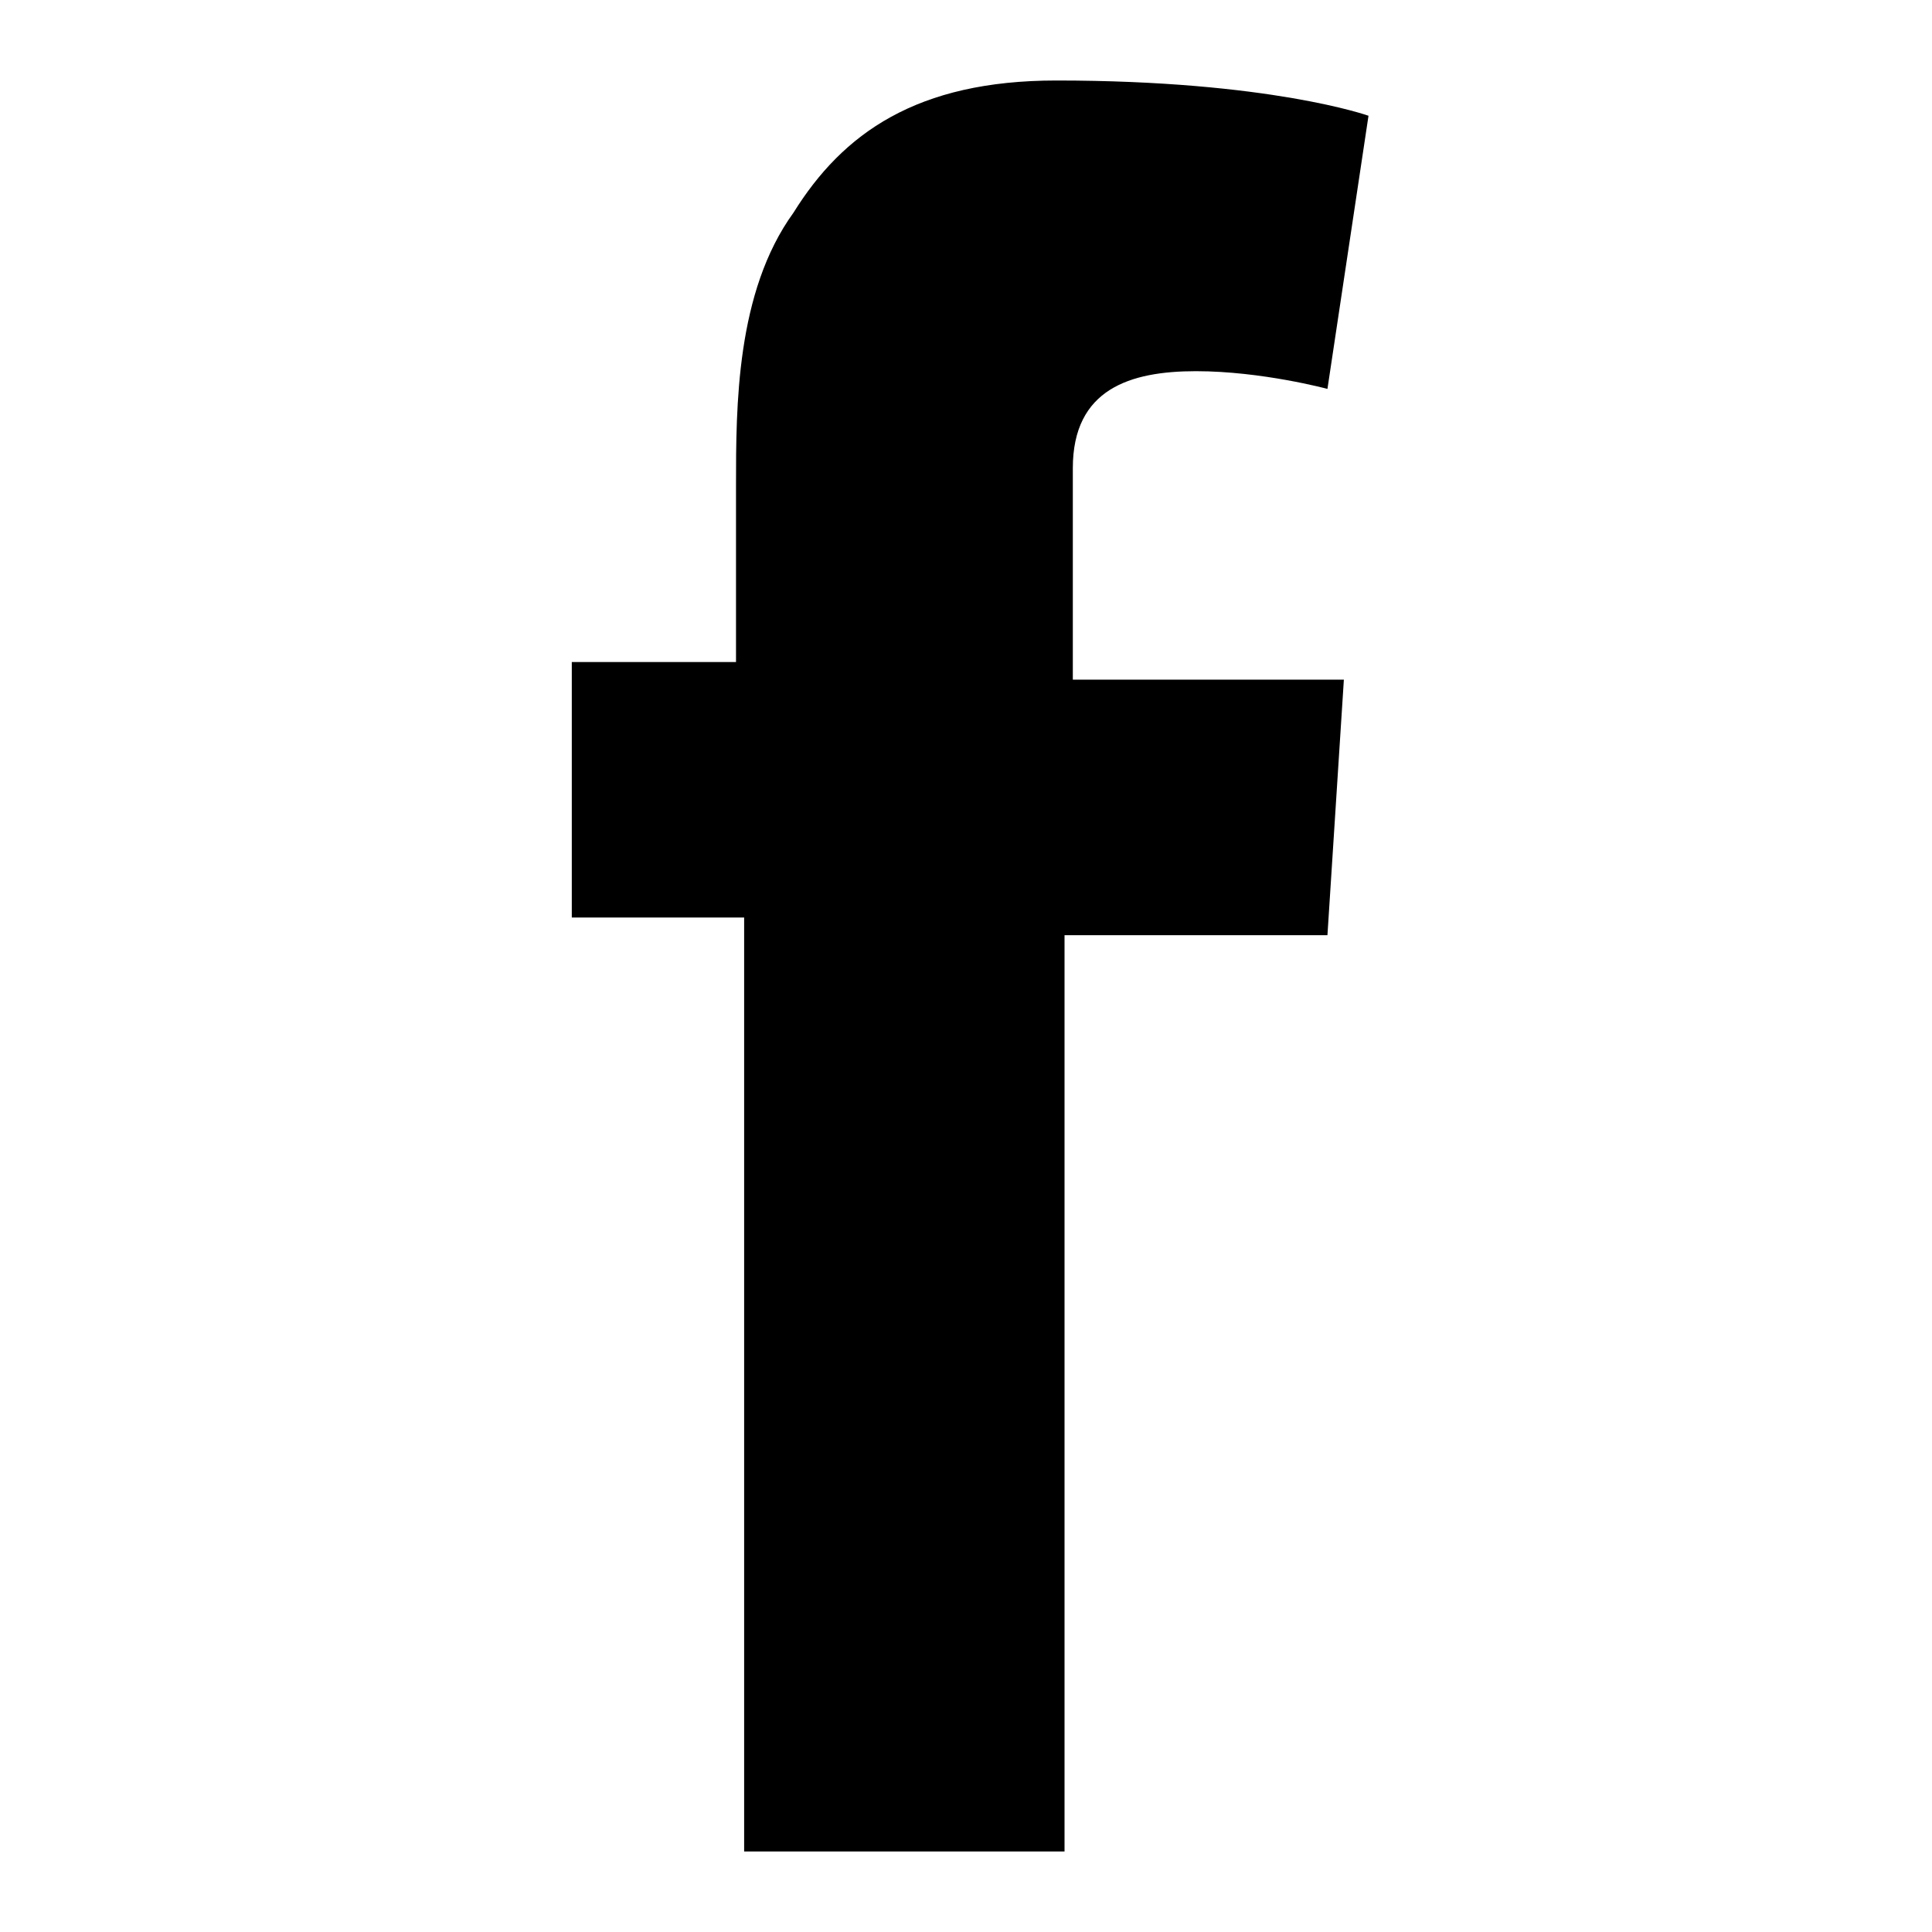
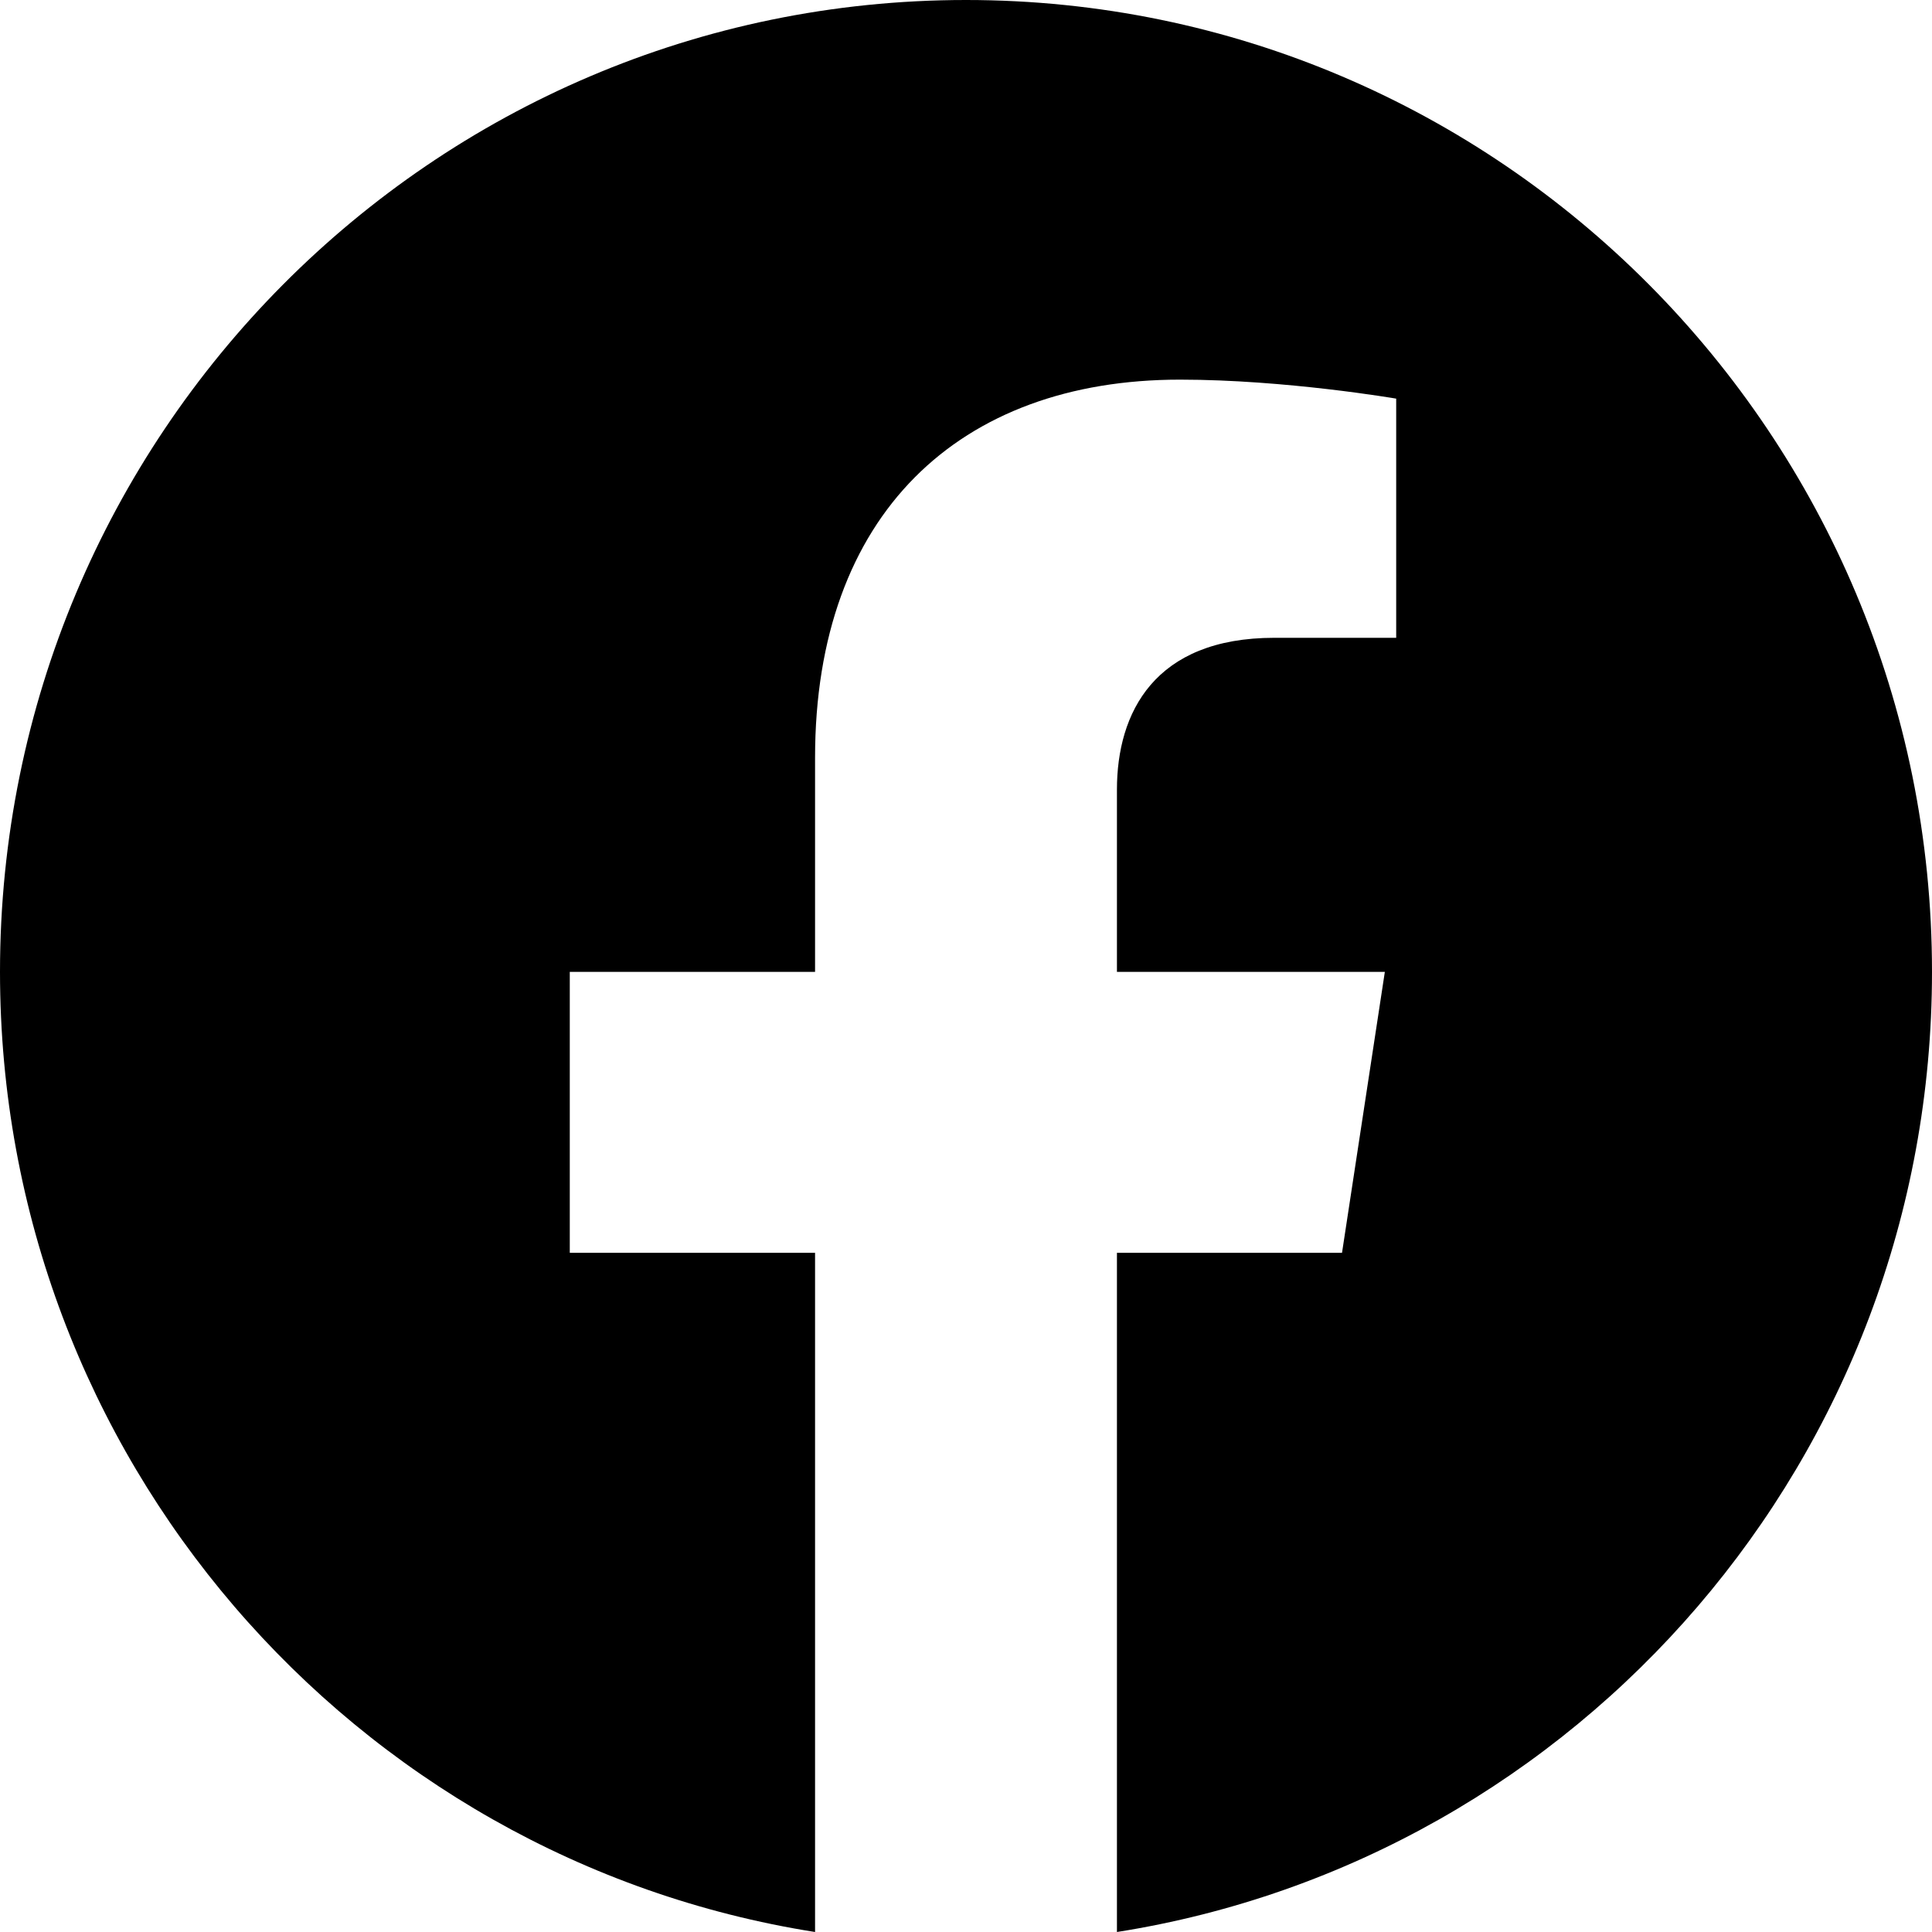
- <svg xmlns="http://www.w3.org/2000/svg" xmlns:xlink="http://www.w3.org/1999/xlink" width="24" height="24">
-   <defs>
-     <path d="M7 8.224h2.143v-2.19c0-.984 0-2.407.714-3.392C10.47 1.657 11.387 1 13.122 1 15.776 1 17 1.438 17 1.438l-.51 3.393s-.817-.22-1.633-.22c-.816 0-1.53.22-1.53 1.205v2.627h3.367l-.204 3.174h-3.266V23h-3.98V11.398H7.103V8.224H7z" id="a" />
-   </defs>
-   <use xlink:href="#a" />
+ <svg xmlns="http://www.w3.org/2000/svg" height="24" width="24">
+   <path d="m24 12.073c0-6.668-5.373-12.073-12-12.073s-12 5.405-12 12.073c0 6.026 4.388 11.021 10.125 11.927v-8.437h-3.047v-3.49h3.047v-2.66c0-3.025 1.792-4.697 4.533-4.697 1.312 0 2.686.236 2.686.236v2.971h-1.513c-1.491 0-1.956.931-1.956 1.886v2.264h3.328l-.532 3.49h-2.796v8.437c5.737-.906 10.125-5.901 10.125-11.927" />
</svg>
